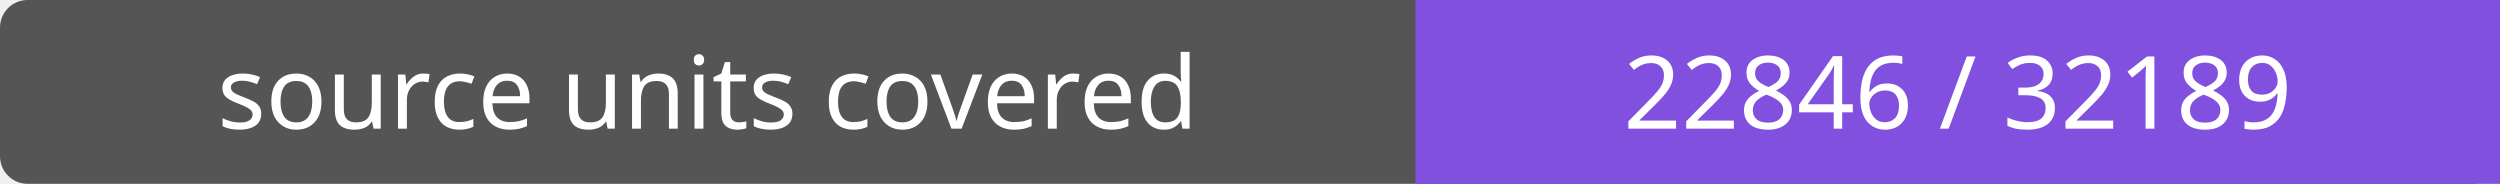
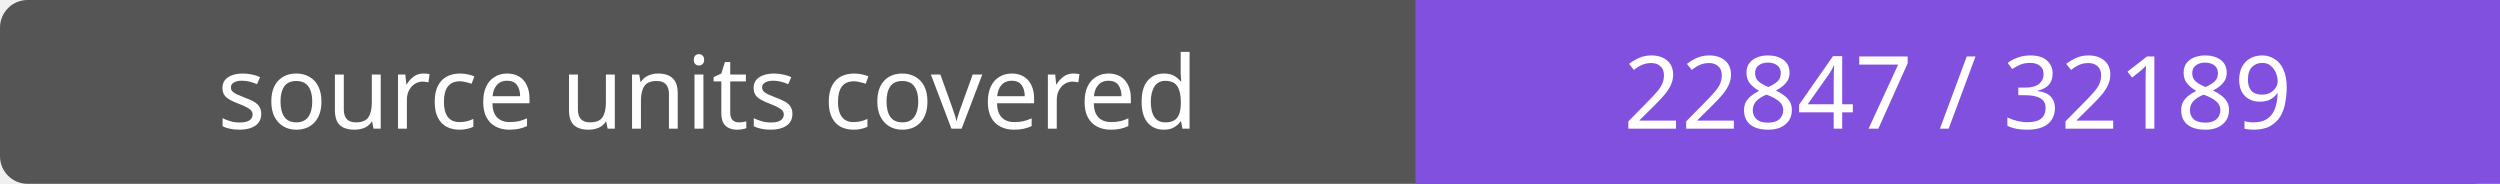
- <svg xmlns="http://www.w3.org/2000/svg" width="272" height="20" role="img" aria-label="source units covered: 22846 / 32189">
+ <svg xmlns="http://www.w3.org/2000/svg" width="272" height="20" role="img" aria-label="source units covered: 22847 / 32189">
  <rect width="272" height="20" rx="3" fill="#555" />
  <path fill="#8250df" d="M154 0h118v20H154z" />
  <g fill="#fff" text-anchor="middle" font-family="Verdana,sans-serif" font-size="11">
    <text x="77.0" y="14">source units covered</text>
-     <text x="213.0" y="14">22846 / 32189</text>
+     <text x="213.0" y="14">22847 / 32189</text>
  </g>
</svg>
